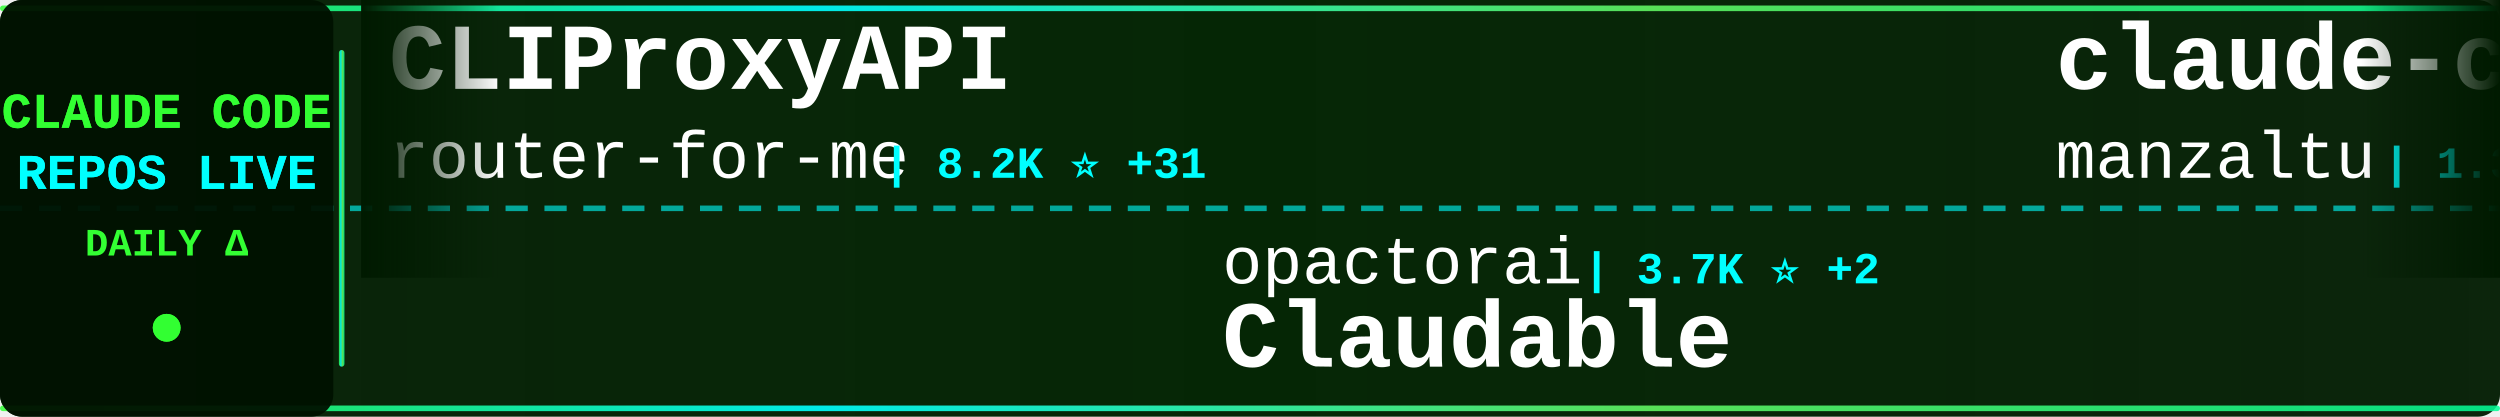
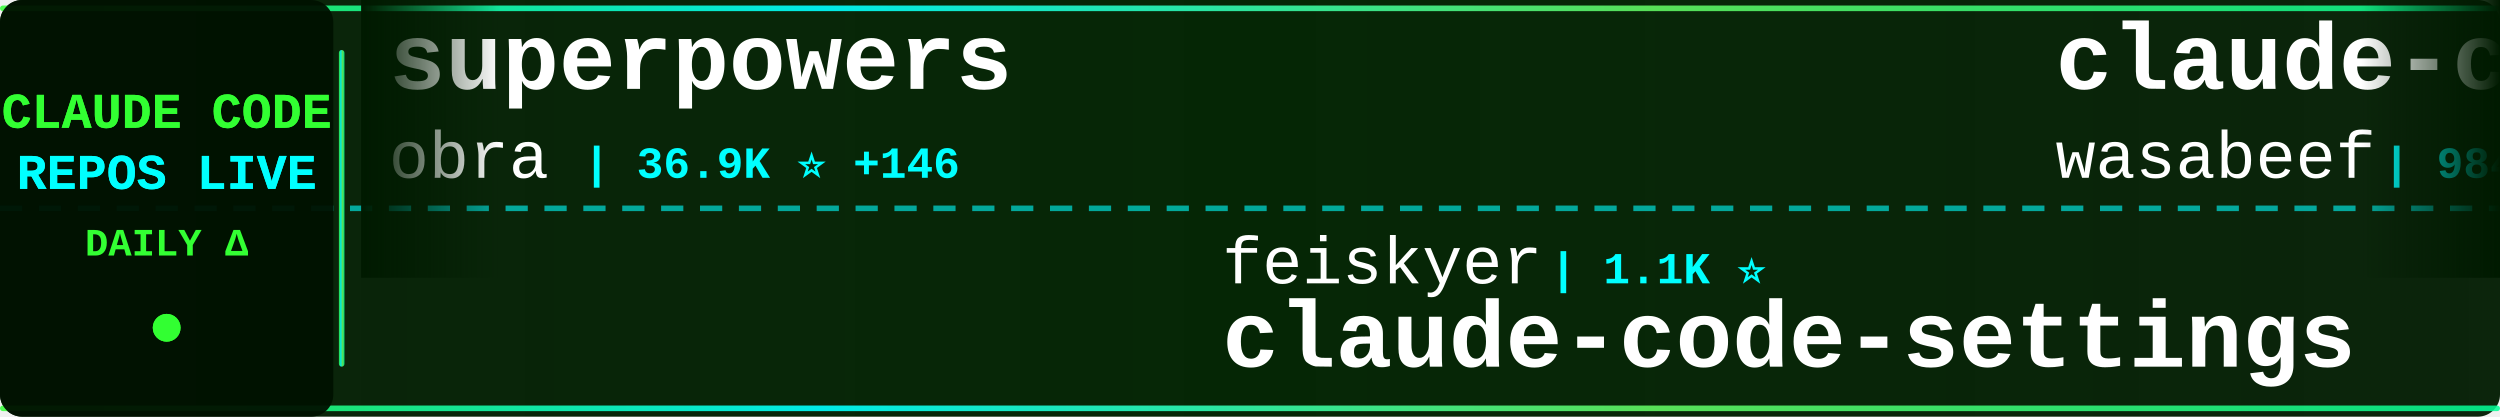
<svg xmlns="http://www.w3.org/2000/svg" width="900" height="150">
  <defs>
    <linearGradient id="tickerBg" x1="0%" y1="0%" x2="100%" y2="0%">
      <stop offset="0%" style="stop-color:#001a00;stop-opacity:0.95" />
      <stop offset="50%" style="stop-color:#002200;stop-opacity:0.98" />
      <stop offset="100%" style="stop-color:#001a00;stop-opacity:0.95" />
    </linearGradient>
    <linearGradient id="borderGrad" x1="0%" y1="0%" x2="100%" y2="0%">
      <stop offset="0%" style="stop-color:#33ff33;stop-opacity:0.85">
        <animate attributeName="stop-opacity" values="0.85;1;0.85" dur="2s" repeatCount="indefinite" />
      </stop>
      <stop offset="33%" style="stop-color:#00ffff;stop-opacity:0.9">
        <animate attributeName="stop-opacity" values="0.9;1;0.9" dur="2.2s" repeatCount="indefinite" />
      </stop>
      <stop offset="66%" style="stop-color:#66ff66;stop-opacity:0.85">
        <animate attributeName="stop-opacity" values="0.85;1;0.85" dur="1.8s" repeatCount="indefinite" />
      </stop>
      <stop offset="100%" style="stop-color:#00ff99;stop-opacity:0.85">
        <animate attributeName="stop-opacity" values="0.85;1;0.85" dur="2s" repeatCount="indefinite" />
      </stop>
    </linearGradient>
    <filter id="textGlow">
      <feGaussianBlur stdDeviation="0.1" result="coloredBlur" />
      <feMerge>
        <feMergeNode in="coloredBlur" />
        <feMergeNode in="SourceGraphic" />
      </feMerge>
    </filter>
    <filter id="metricGlow">
      <feGaussianBlur stdDeviation="0.2" result="coloredBlur" />
      <feMerge>
        <feMergeNode in="coloredBlur" />
        <feMergeNode in="SourceGraphic" />
      </feMerge>
    </filter>
    <linearGradient id="leftFade" x1="0%" y1="0%" x2="100%" y2="0%">
      <stop offset="0%" style="stop-color:#001a00;stop-opacity:1" />
      <stop offset="100%" style="stop-color:#001a00;stop-opacity:0" />
    </linearGradient>
    <linearGradient id="rightFade" x1="0%" y1="0%" x2="100%" y2="0%">
      <stop offset="0%" style="stop-color:#001a00;stop-opacity:0" />
      <stop offset="100%" style="stop-color:#001a00;stop-opacity:1" />
    </linearGradient>
  </defs>
  <rect width="900" height="150" fill="url(#tickerBg)" rx="8" />
  <rect x="0" y="2" width="900" height="2" fill="url(#borderGrad)" rx="1" />
  <rect x="0" y="146" width="900" height="2" fill="url(#borderGrad)" rx="1" />
  <line x1="0" y1="75" x2="900" y2="75" stroke="#00ffff" stroke-width="2" stroke-dasharray="8 6" opacity="0.6" />
  <rect x="0" y="0" width="120" height="150" fill="#001100" opacity="0.95" rx="8" />
  <text x="60" y="46" font-family="'Courier New', monospace" font-size="18" font-weight="bold" fill="#33ff33" text-anchor="middle" filter="url(#textGlow)">
    CLAUDE CODE
  </text>
  <text x="60" y="68" font-family="'Courier New', monospace" font-size="18" font-weight="bold" fill="#00ffff" text-anchor="middle" filter="url(#textGlow)">
    REPOS LIVE
  </text>
  <text x="60" y="92" font-family="'Courier New', monospace" font-size="14" font-weight="bold" fill="#33ff33" text-anchor="middle">
    DAILY Δ
  </text>
  <circle cx="60" cy="118" r="5" fill="#33ff33" filter="url(#metricGlow)">
    <animate attributeName="r" values="4;6;4" dur="1.5s" repeatCount="indefinite" />
    <animate attributeName="opacity" values="0.6;1;0.6" dur="1.5s" repeatCount="indefinite" />
  </circle>
  <rect x="122" y="18" width="2" height="114" fill="url(#borderGrad)" rx="1" />
  <clipPath id="tickerClip">
    <rect x="130" y="0" width="770" height="150" />
  </clipPath>
  <g clip-path="url(#tickerClip)">
    <g id="tickerItems">
      <animateTransform attributeName="transform" attributeType="XML" type="translate" from="0 0" to="-3000 0" dur="54s" repeatCount="indefinite" />
      <g transform="translate(0, 0)">
-         <text x="140" y="32" font-family="'Courier New', monospace" font-size="34" font-weight="bold" fill="#ffffff">CLIProxyAPI</text>
-         <text x="140" y="64" font-family="'Courier New', monospace" font-size="24" font-weight="normal" fill="#ffffff" opacity="1.0">router-for-me</text>
-         <text x="318" y="64" font-family="'Courier New', monospace" font-size="16" font-weight="bold" fill="#00ffff"> | 8.2K ⭐ +31</text>
+         <text x="140" y="32" font-family="'Courier New', monospace" font-size="34" font-weight="bold" fill="#ffffff">superpowers</text>
+         <text x="140" y="64" font-family="'Courier New', monospace" font-size="24" font-weight="normal" fill="#ffffff" opacity="1.0">obra</text>
+         <text x="210" y="64" font-family="'Courier New', monospace" font-size="16" font-weight="bold" fill="#00ffff"> | 36.9K ⭐ +146</text>
      </g>
      <g transform="translate(300, 0)">
-         <text x="140" y="102" font-family="'Courier New', monospace" font-size="24" font-weight="normal" fill="#ffffff" opacity="1.0">opactorai</text>
-         <text x="270" y="102" font-family="'Courier New', monospace" font-size="16" font-weight="bold" fill="#00ffff"> | 3.7K ⭐ +2</text>
-         <text x="140" y="132" font-family="'Courier New', monospace" font-size="34" font-weight="bold" fill="#ffffff">Claudable</text>
+         <text x="140" y="102" font-family="'Courier New', monospace" font-size="24" font-weight="normal" fill="#ffffff" opacity="1.0">feiskyer</text>
+         <text x="258" y="102" font-family="'Courier New', monospace" font-size="16" font-weight="bold" fill="#00ffff"> | 1.1K ⭐</text>
+         <text x="140" y="132" font-family="'Courier New', monospace" font-size="34" font-weight="bold" fill="#ffffff">claude-code-settings</text>
      </g>
      <g transform="translate(600, 0)">
-         <text x="140" y="32" font-family="'Courier New', monospace" font-size="34" font-weight="bold" fill="#ffffff">claude-code-ide.el</text>
-         <text x="140" y="64" font-family="'Courier New', monospace" font-size="24" font-weight="normal" fill="#ffffff" opacity="1.0">manzaltu</text>
-         <text x="258" y="64" font-family="'Courier New', monospace" font-size="16" font-weight="bold" fill="#00ffff"> | 1.3K ⭐</text>
+         <text x="140" y="32" font-family="'Courier New', monospace" font-size="34" font-weight="bold" fill="#ffffff">claude-code-cookbook</text>
+         <text x="140" y="64" font-family="'Courier New', monospace" font-size="24" font-weight="normal" fill="#ffffff" opacity="1.0">wasabeef</text>
+         <text x="258" y="64" font-family="'Courier New', monospace" font-size="16" font-weight="bold" fill="#00ffff"> | 984 ⭐ +1</text>
      </g>
      <g transform="translate(900, 0)">
-         <text x="140" y="102" font-family="'Courier New', monospace" font-size="24" font-weight="normal" fill="#ffffff" opacity="1.0">VoltAgent</text>
-         <text x="270" y="102" font-family="'Courier New', monospace" font-size="16" font-weight="bold" fill="#00ffff"> | 8.8K ⭐ +34</text>
-         <text x="140" y="132" font-family="'Courier New', monospace" font-size="34" font-weight="bold" fill="#ffffff">awesome-claude-code-suba...</text>
+         <text x="140" y="102" font-family="'Courier New', monospace" font-size="24" font-weight="normal" fill="#ffffff" opacity="1.0">DmitrySolana</text>
+         <text x="306" y="102" font-family="'Courier New', monospace" font-size="16" font-weight="bold" fill="#00ffff"> | 1.2K ⭐ -1</text>
+         <text x="140" y="132" font-family="'Courier New', monospace" font-size="34" font-weight="bold" fill="#ffffff">ralph-claude-code</text>
      </g>
      <g transform="translate(1200, 0)">
-         <text x="140" y="32" font-family="'Courier New', monospace" font-size="34" font-weight="bold" fill="#ffffff">claude-code-sub-agents</text>
-         <text x="140" y="64" font-family="'Courier New', monospace" font-size="24" font-weight="normal" fill="#ffffff" opacity="1.0">lst97</text>
-         <text x="222" y="64" font-family="'Courier New', monospace" font-size="16" font-weight="bold" fill="#00ffff"> | 1.4K ⭐</text>
+         <text x="140" y="32" font-family="'Courier New', monospace" font-size="34" font-weight="bold" fill="#ffffff">claude-code-plugins-plus...</text>
+         <text x="140" y="64" font-family="'Courier New', monospace" font-size="24" font-weight="normal" fill="#ffffff" opacity="1.0">jeremylongshore</text>
+         <text x="342" y="64" font-family="'Courier New', monospace" font-size="16" font-weight="bold" fill="#00ffff"> | 1.1K ⭐ +2</text>
      </g>
      <g transform="translate(1500, 0)">
-         <text x="140" y="102" font-family="'Courier New', monospace" font-size="24" font-weight="normal" fill="#ffffff" opacity="1.0">catlog22</text>
-         <text x="258" y="102" font-family="'Courier New', monospace" font-size="16" font-weight="bold" fill="#00ffff"> | 1.2K ⭐ +4</text>
-         <text x="140" y="132" font-family="'Courier New', monospace" font-size="34" font-weight="bold" fill="#ffffff">Claude-Code-Workflow</text>
+         <text x="140" y="102" font-family="'Courier New', monospace" font-size="24" font-weight="normal" fill="#ffffff" opacity="1.0">disler</text>
+         <text x="234" y="102" font-family="'Courier New', monospace" font-size="16" font-weight="bold" fill="#00ffff"> | 2.1K ⭐ +1</text>
+         <text x="140" y="132" font-family="'Courier New', monospace" font-size="34" font-weight="bold" fill="#ffffff">claude-code-hooks-master...</text>
      </g>
      <g transform="translate(1800, 0)">
-         <text x="140" y="32" font-family="'Courier New', monospace" font-size="34" font-weight="bold" fill="#ffffff">claude-code-log</text>
-         <text x="140" y="64" font-family="'Courier New', monospace" font-size="24" font-weight="normal" fill="#ffffff" opacity="1.0">daaain</text>
-         <text x="234" y="64" font-family="'Courier New', monospace" font-size="16" font-weight="bold" fill="#00ffff"> | 658 ⭐</text>
+         <text x="140" y="32" font-family="'Courier New', monospace" font-size="34" font-weight="bold" fill="#ffffff">claude-agent-sdk-python</text>
+         <text x="140" y="64" font-family="'Courier New', monospace" font-size="24" font-weight="normal" fill="#ffffff" opacity="1.0">anthropics</text>
+         <text x="282" y="64" font-family="'Courier New', monospace" font-size="16" font-weight="bold" fill="#00ffff"> | 4.4K ⭐ +1</text>
      </g>
      <g transform="translate(2100, 0)">
-         <text x="140" y="102" font-family="'Courier New', monospace" font-size="24" font-weight="normal" fill="#ffffff" opacity="1.0">Dicklesworthstone</text>
-         <text x="366" y="102" font-family="'Courier New', monospace" font-size="16" font-weight="bold" fill="#00ffff"> | 635 ⭐</text>
-         <text x="140" y="132" font-family="'Courier New', monospace" font-size="34" font-weight="bold" fill="#ffffff">claude_code_agent_farm</text>
+         <text x="140" y="102" font-family="'Courier New', monospace" font-size="24" font-weight="normal" fill="#ffffff" opacity="1.0">siteboon</text>
+         <text x="258" y="102" font-family="'Courier New', monospace" font-size="16" font-weight="bold" fill="#00ffff"> | 5.7K ⭐ +4</text>
+         <text x="140" y="132" font-family="'Courier New', monospace" font-size="34" font-weight="bold" fill="#ffffff">claudecodeui</text>
      </g>
      <g transform="translate(2400, 0)">
+         <text x="140" y="32" font-family="'Courier New', monospace" font-size="34" font-weight="bold" fill="#ffffff">context-engineering-intr...</text>
+         <text x="140" y="64" font-family="'Courier New', monospace" font-size="24" font-weight="normal" fill="#ffffff" opacity="1.0">coleam00</text>
+         <text x="258" y="64" font-family="'Courier New', monospace" font-size="16" font-weight="bold" fill="#00ffff"> | 12.3K ⭐ +1</text>
+       </g>
+       <g transform="translate(2700, 0)">
+         <text x="140" y="102" font-family="'Courier New', monospace" font-size="24" font-weight="normal" fill="#ffffff" opacity="1.0">Matt-Dionis</text>
+         <text x="294" y="102" font-family="'Courier New', monospace" font-size="16" font-weight="bold" fill="#00ffff"> | 611 ⭐ +1</text>
+         <text x="140" y="132" font-family="'Courier New', monospace" font-size="34" font-weight="bold" fill="#ffffff">claude-code-configs</text>
+       </g>
+       <g transform="translate(3000, 0)">
        <text x="140" y="32" font-family="'Courier New', monospace" font-size="34" font-weight="bold" fill="#ffffff">superpowers</text>
        <text x="140" y="64" font-family="'Courier New', monospace" font-size="24" font-weight="normal" fill="#ffffff" opacity="1.0">obra</text>
-         <text x="210" y="64" font-family="'Courier New', monospace" font-size="16" font-weight="bold" fill="#00ffff"> | 36.8K ⭐ +215</text>
-       </g>
-       <g transform="translate(2700, 0)">
-         <text x="140" y="102" font-family="'Courier New', monospace" font-size="24" font-weight="normal" fill="#ffffff" opacity="1.0">Pimzino</text>
-         <text x="246" y="102" font-family="'Courier New', monospace" font-size="16" font-weight="bold" fill="#00ffff"> | 3.4K ⭐ +1</text>
-         <text x="140" y="132" font-family="'Courier New', monospace" font-size="34" font-weight="bold" fill="#ffffff">claude-code-spec-workflo...</text>
-       </g>
-       <g transform="translate(3000, 0)">
-         <text x="140" y="32" font-family="'Courier New', monospace" font-size="34" font-weight="bold" fill="#ffffff">CLIProxyAPI</text>
-         <text x="140" y="64" font-family="'Courier New', monospace" font-size="24" font-weight="normal" fill="#ffffff" opacity="1.0">router-for-me</text>
-         <text x="318" y="64" font-family="'Courier New', monospace" font-size="16" font-weight="bold" fill="#00ffff"> | 8.2K ⭐ +31</text>
+         <text x="210" y="64" font-family="'Courier New', monospace" font-size="16" font-weight="bold" fill="#00ffff"> | 36.9K ⭐ +146</text>
      </g>
      <g transform="translate(3300, 0)">
-         <text x="140" y="102" font-family="'Courier New', monospace" font-size="24" font-weight="normal" fill="#ffffff" opacity="1.0">opactorai</text>
-         <text x="270" y="102" font-family="'Courier New', monospace" font-size="16" font-weight="bold" fill="#00ffff"> | 3.7K ⭐ +2</text>
-         <text x="140" y="132" font-family="'Courier New', monospace" font-size="34" font-weight="bold" fill="#ffffff">Claudable</text>
+         <text x="140" y="102" font-family="'Courier New', monospace" font-size="24" font-weight="normal" fill="#ffffff" opacity="1.0">feiskyer</text>
+         <text x="258" y="102" font-family="'Courier New', monospace" font-size="16" font-weight="bold" fill="#00ffff"> | 1.1K ⭐</text>
+         <text x="140" y="132" font-family="'Courier New', monospace" font-size="34" font-weight="bold" fill="#ffffff">claude-code-settings</text>
      </g>
      <g transform="translate(3600, 0)">
-         <text x="140" y="32" font-family="'Courier New', monospace" font-size="34" font-weight="bold" fill="#ffffff">claude-code-ide.el</text>
-         <text x="140" y="64" font-family="'Courier New', monospace" font-size="24" font-weight="normal" fill="#ffffff" opacity="1.0">manzaltu</text>
-         <text x="258" y="64" font-family="'Courier New', monospace" font-size="16" font-weight="bold" fill="#00ffff"> | 1.3K ⭐</text>
+         <text x="140" y="32" font-family="'Courier New', monospace" font-size="34" font-weight="bold" fill="#ffffff">claude-code-cookbook</text>
+         <text x="140" y="64" font-family="'Courier New', monospace" font-size="24" font-weight="normal" fill="#ffffff" opacity="1.0">wasabeef</text>
+         <text x="258" y="64" font-family="'Courier New', monospace" font-size="16" font-weight="bold" fill="#00ffff"> | 984 ⭐ +1</text>
      </g>
      <g transform="translate(3900, 0)">
-         <text x="140" y="102" font-family="'Courier New', monospace" font-size="24" font-weight="normal" fill="#ffffff" opacity="1.0">VoltAgent</text>
-         <text x="270" y="102" font-family="'Courier New', monospace" font-size="16" font-weight="bold" fill="#00ffff"> | 8.8K ⭐ +34</text>
-         <text x="140" y="132" font-family="'Courier New', monospace" font-size="34" font-weight="bold" fill="#ffffff">awesome-claude-code-suba...</text>
+         <text x="140" y="102" font-family="'Courier New', monospace" font-size="24" font-weight="normal" fill="#ffffff" opacity="1.0">DmitrySolana</text>
+         <text x="306" y="102" font-family="'Courier New', monospace" font-size="16" font-weight="bold" fill="#00ffff"> | 1.2K ⭐ -1</text>
+         <text x="140" y="132" font-family="'Courier New', monospace" font-size="34" font-weight="bold" fill="#ffffff">ralph-claude-code</text>
      </g>
    </g>
  </g>
  <rect x="130" y="0" width="50" height="100" fill="url(#leftFade)" />
  <rect x="850" y="0" width="50" height="100" fill="url(#rightFade)" />
</svg>
